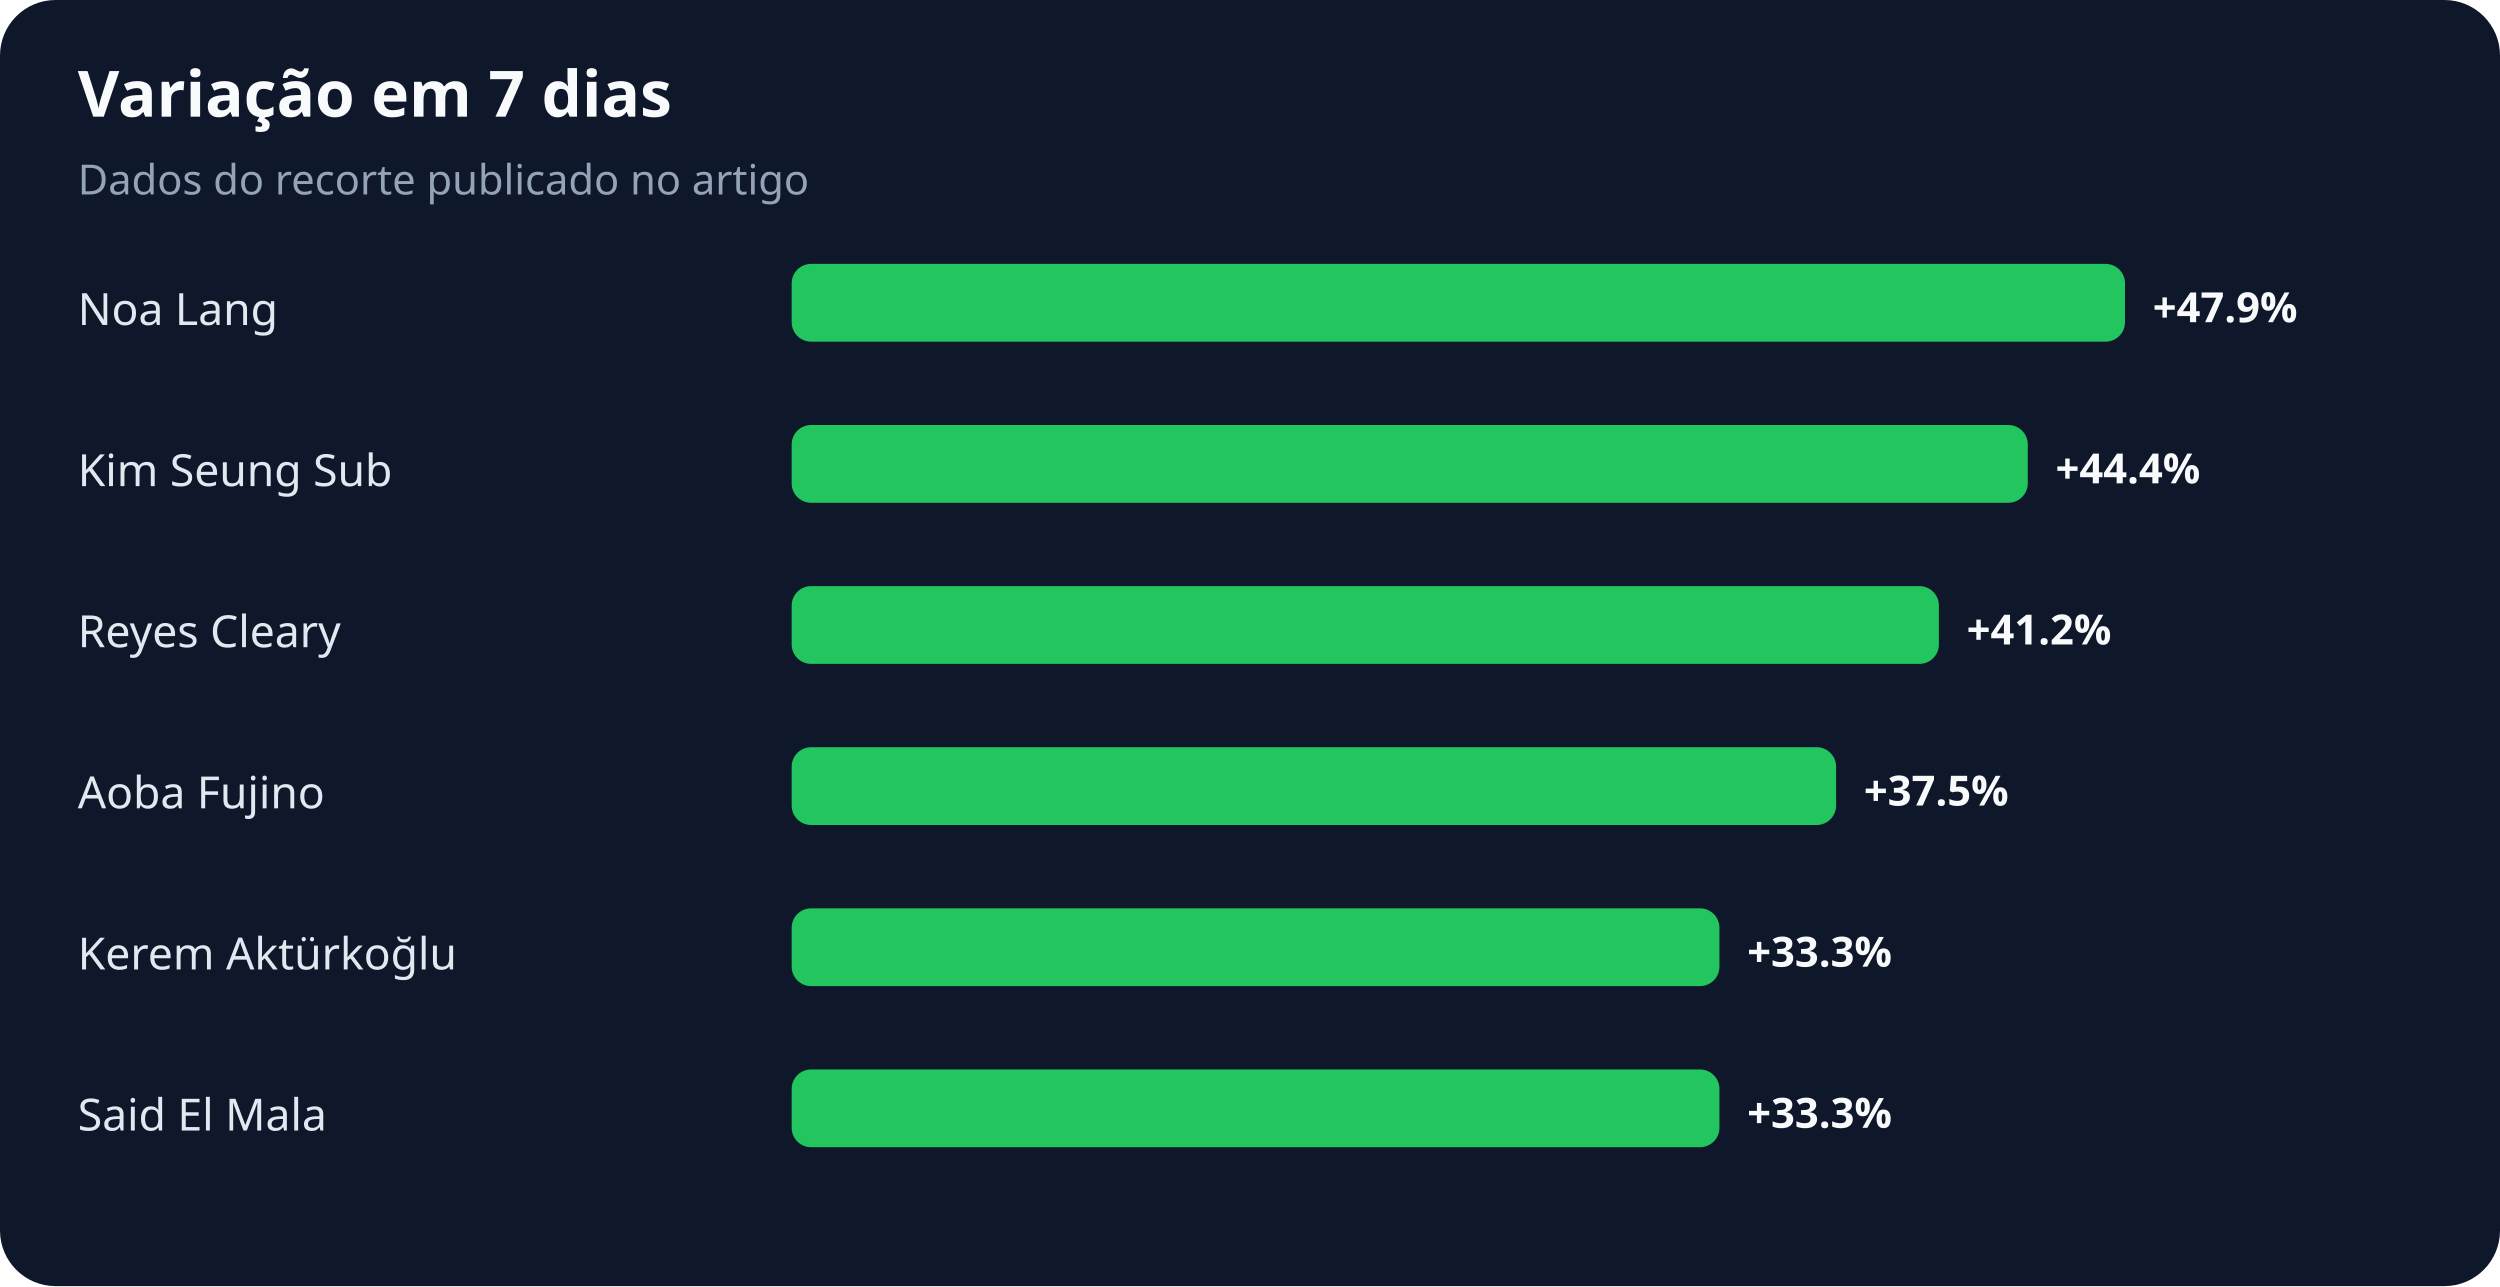
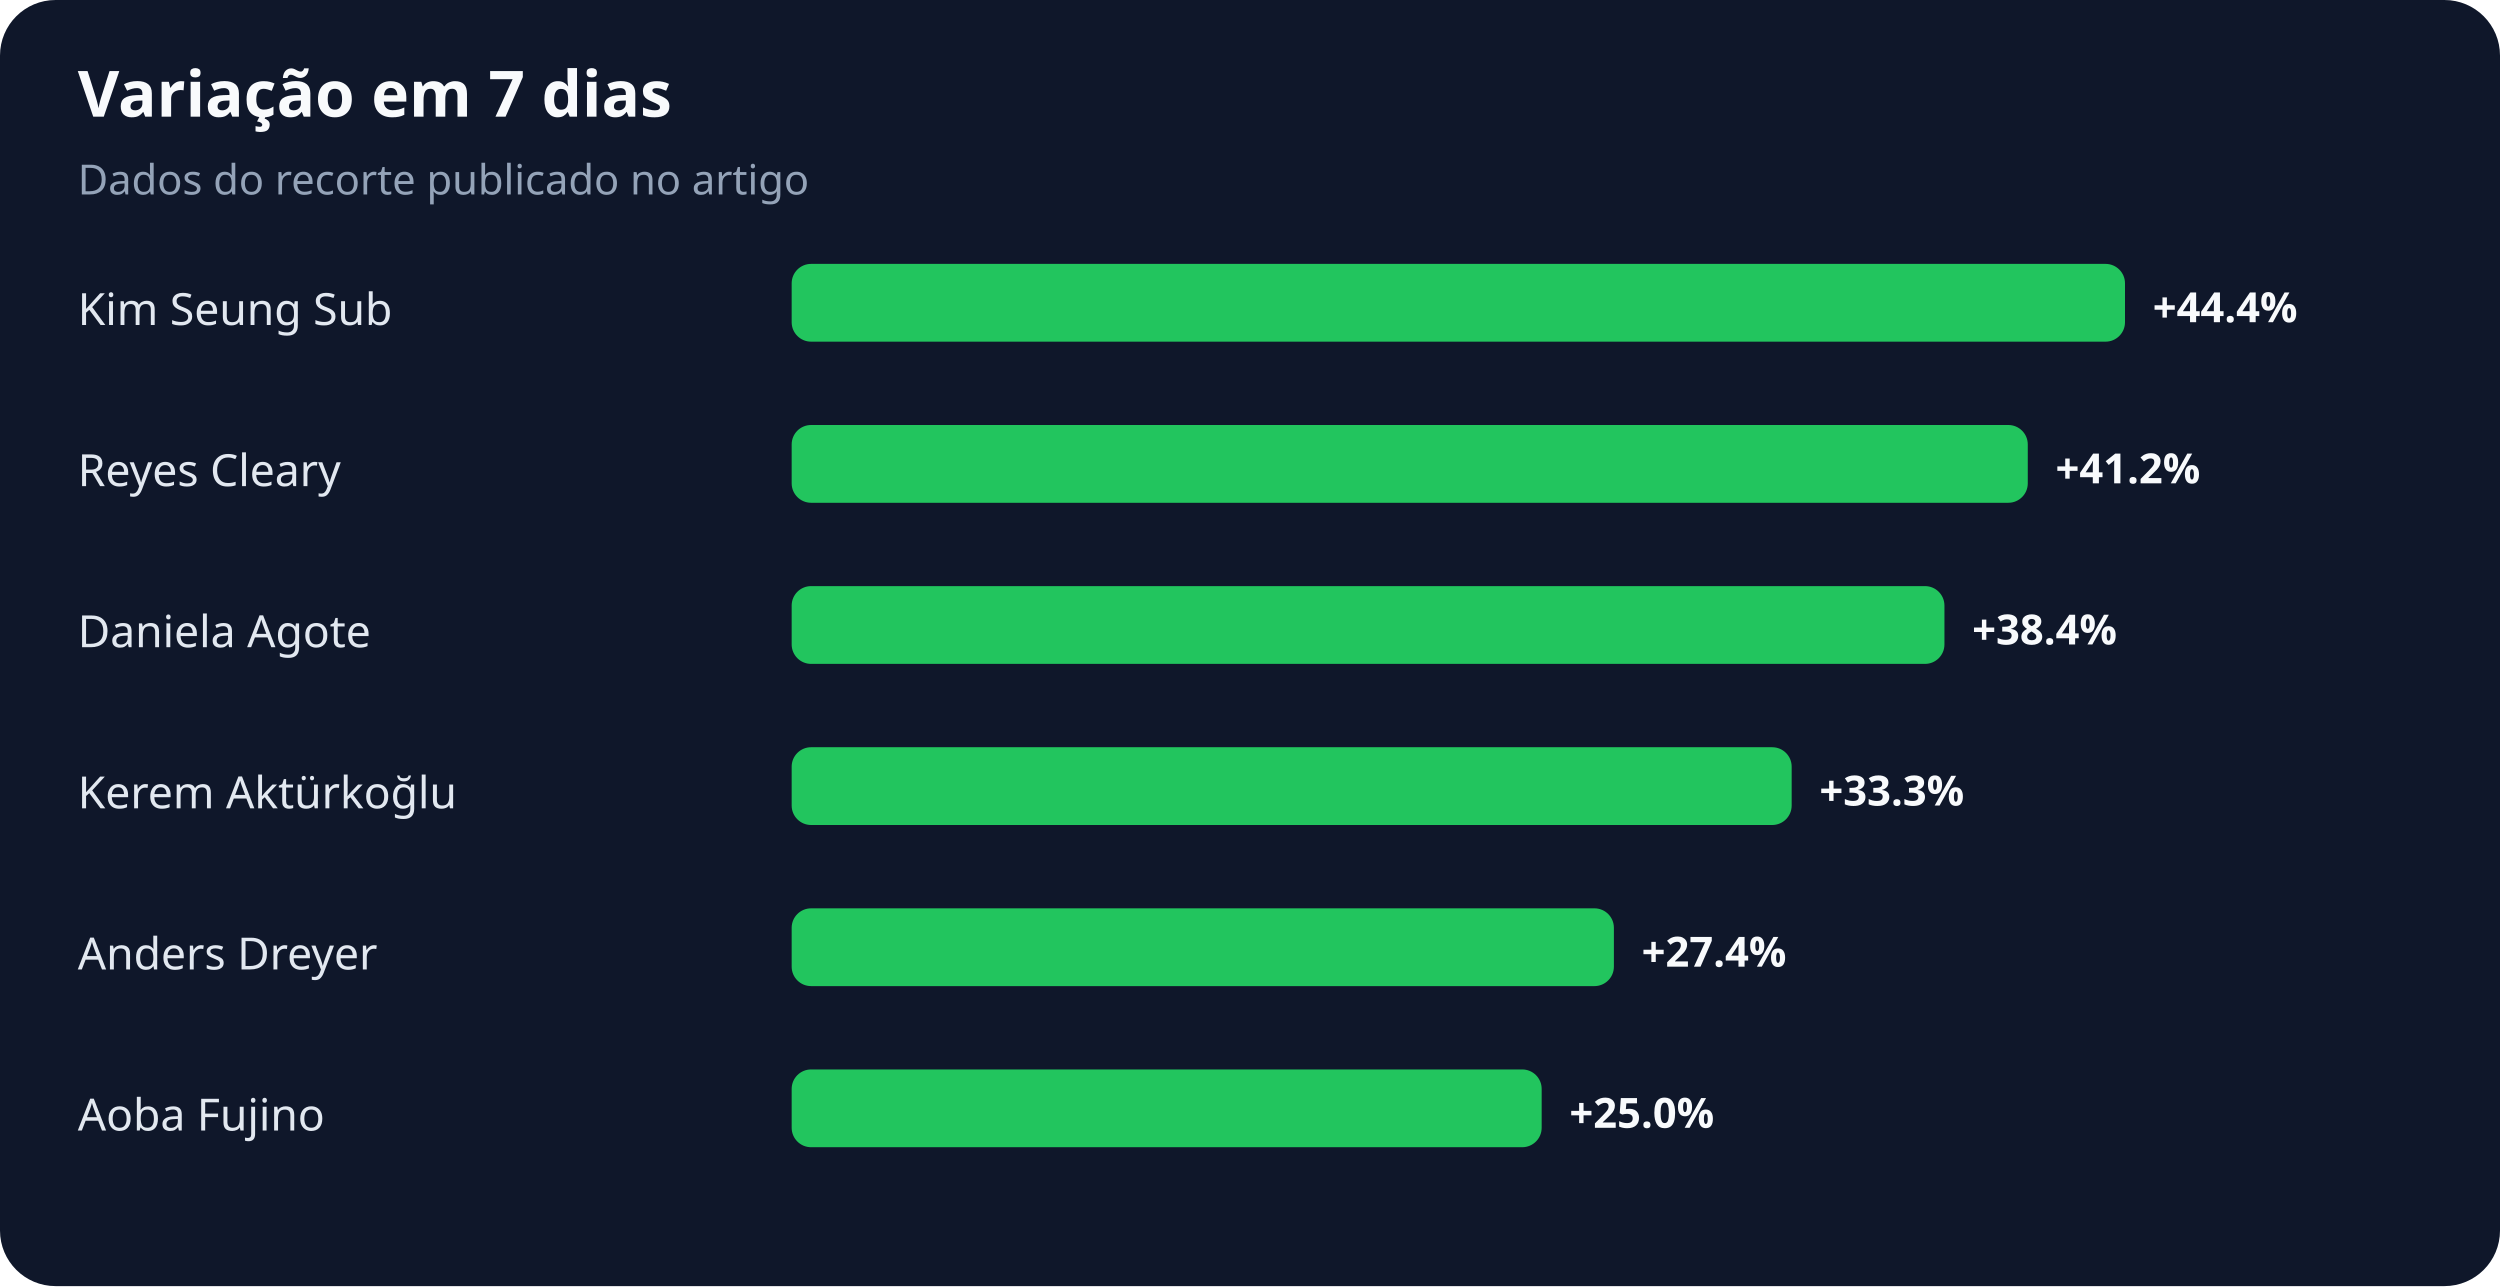
<svg xmlns="http://www.w3.org/2000/svg" width="900" height="463" viewBox="0 0 900 463" role="img" aria-labelledby="title desc">
  <rect width="100%" height="100%" rx="20" fill="#0f172a" />
  <text x="28" y="42" fill="#f8fafc" font-family="system-ui,sans-serif" font-size="23" font-weight="700">Variação em 7 dias</text>
  <text x="28" y="70" fill="#94a3b8" font-family="system-ui,sans-serif" font-size="15">Dados do recorte publicado no artigo</text>
-   <text x="28" y="117" fill="#e2e8f0" font-family="system-ui,sans-serif" font-size="16">Noa Lang</text>
+   <text x="28" y="117" fill="#e2e8f0" font-family="system-ui,sans-serif" font-size="16">Kim Seung Sub</text>
  <rect x="285" y="95" width="480" height="28" rx="7" fill="#22c55e" />
-   <text x="775" y="116" fill="#f8fafc" font-family="system-ui,sans-serif" font-size="15" font-weight="700">+47.9%</text>
-   <text x="28" y="175" fill="#e2e8f0" font-family="system-ui,sans-serif" font-size="16">Kim Seung Sub</text>
+   <text x="775" y="116" fill="#f8fafc" font-family="system-ui,sans-serif" font-size="15" font-weight="700">+44.4%</text>
+   <text x="28" y="175" fill="#e2e8f0" font-family="system-ui,sans-serif" font-size="16">Reyes Cleary</text>
  <rect x="285" y="153" width="445" height="28" rx="7" fill="#22c55e" />
-   <text x="740" y="174" fill="#f8fafc" font-family="system-ui,sans-serif" font-size="15" font-weight="700">+44.4%</text>
-   <text x="28" y="233" fill="#e2e8f0" font-family="system-ui,sans-serif" font-size="16">Reyes Cleary</text>
-   <rect x="285" y="211" width="413" height="28" rx="7" fill="#22c55e" />
-   <text x="708" y="232" fill="#f8fafc" font-family="system-ui,sans-serif" font-size="15" font-weight="700">+41.2%</text>
-   <text x="28" y="291" fill="#e2e8f0" font-family="system-ui,sans-serif" font-size="16">Aoba Fujino</text>
-   <rect x="285" y="269" width="376" height="28" rx="7" fill="#22c55e" />
-   <text x="671" y="290" fill="#f8fafc" font-family="system-ui,sans-serif" font-size="15" font-weight="700">+37.5%</text>
-   <text x="28" y="349" fill="#e2e8f0" font-family="system-ui,sans-serif" font-size="16">Kerem Aktürkoğlu</text>
-   <rect x="285" y="327" width="334" height="28" rx="7" fill="#22c55e" />
-   <text x="629" y="348" fill="#f8fafc" font-family="system-ui,sans-serif" font-size="15" font-weight="700">+33.3%</text>
-   <text x="28" y="407" fill="#e2e8f0" font-family="system-ui,sans-serif" font-size="16">Said El Mala</text>
-   <rect x="285" y="385" width="334" height="28" rx="7" fill="#22c55e" />
-   <text x="629" y="406" fill="#f8fafc" font-family="system-ui,sans-serif" font-size="15" font-weight="700">+33.3%</text>
+   <text x="740" y="174" fill="#f8fafc" font-family="system-ui,sans-serif" font-size="15" font-weight="700">+41.2%</text>
+   <text x="28" y="233" fill="#e2e8f0" font-family="system-ui,sans-serif" font-size="16">Daniela Agote</text>
+   <rect x="285" y="211" width="415" height="28" rx="7" fill="#22c55e" />
+   <text x="710" y="232" fill="#f8fafc" font-family="system-ui,sans-serif" font-size="15" font-weight="700">+38.4%</text>
+   <text x="28" y="291" fill="#e2e8f0" font-family="system-ui,sans-serif" font-size="16">Kerem Aktürkoğlu</text>
+   <rect x="285" y="269" width="360" height="28" rx="7" fill="#22c55e" />
+   <text x="655" y="290" fill="#f8fafc" font-family="system-ui,sans-serif" font-size="15" font-weight="700">+33.3%</text>
+   <text x="28" y="349" fill="#e2e8f0" font-family="system-ui,sans-serif" font-size="16">Anders Dreyer</text>
+   <rect x="285" y="327" width="296" height="28" rx="7" fill="#22c55e" />
+   <text x="591" y="348" fill="#f8fafc" font-family="system-ui,sans-serif" font-size="15" font-weight="700">+27.4%</text>
+   <text x="28" y="407" fill="#e2e8f0" font-family="system-ui,sans-serif" font-size="16">Aoba Fujino</text>
+   <rect x="285" y="385" width="270" height="28" rx="7" fill="#22c55e" />
+   <text x="565" y="406" fill="#f8fafc" font-family="system-ui,sans-serif" font-size="15" font-weight="700">+25.0%</text>
</svg>
